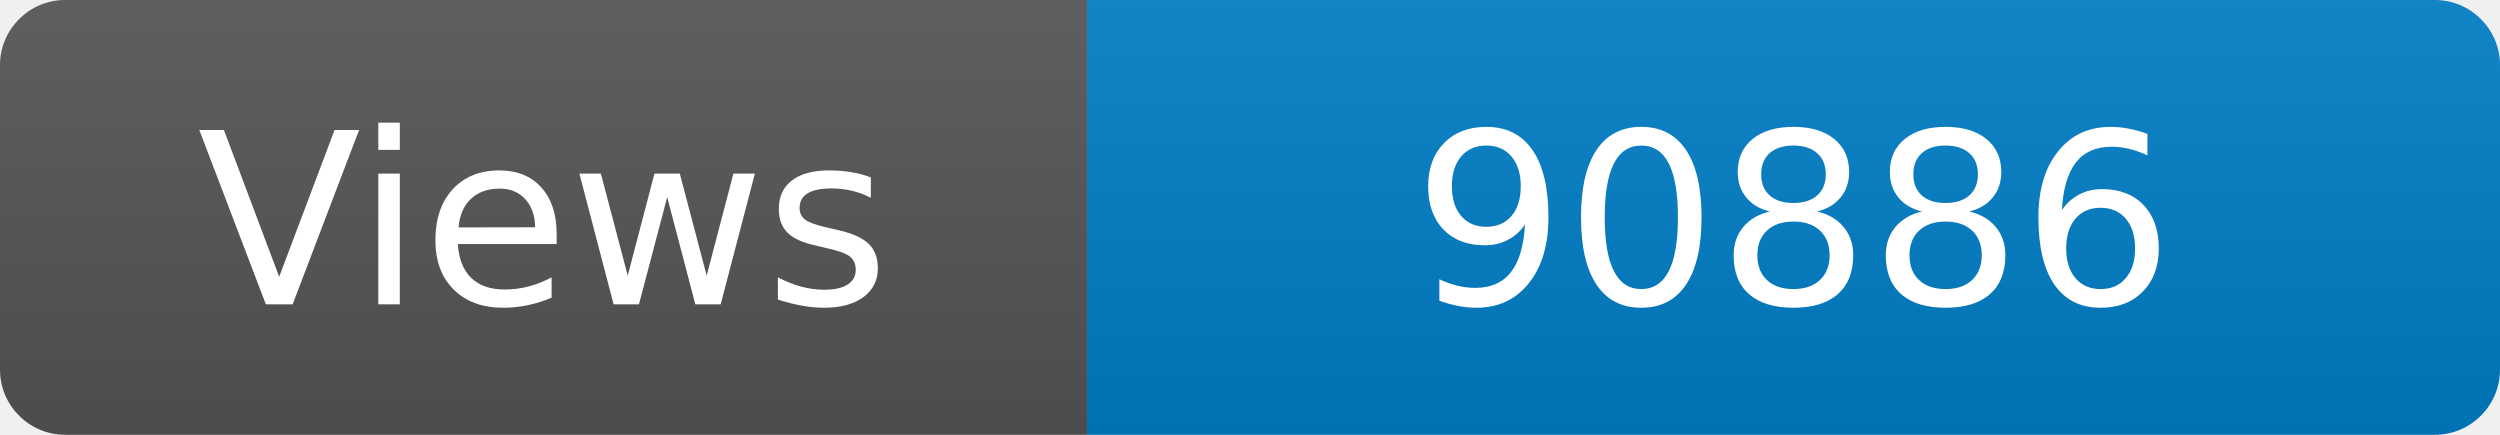
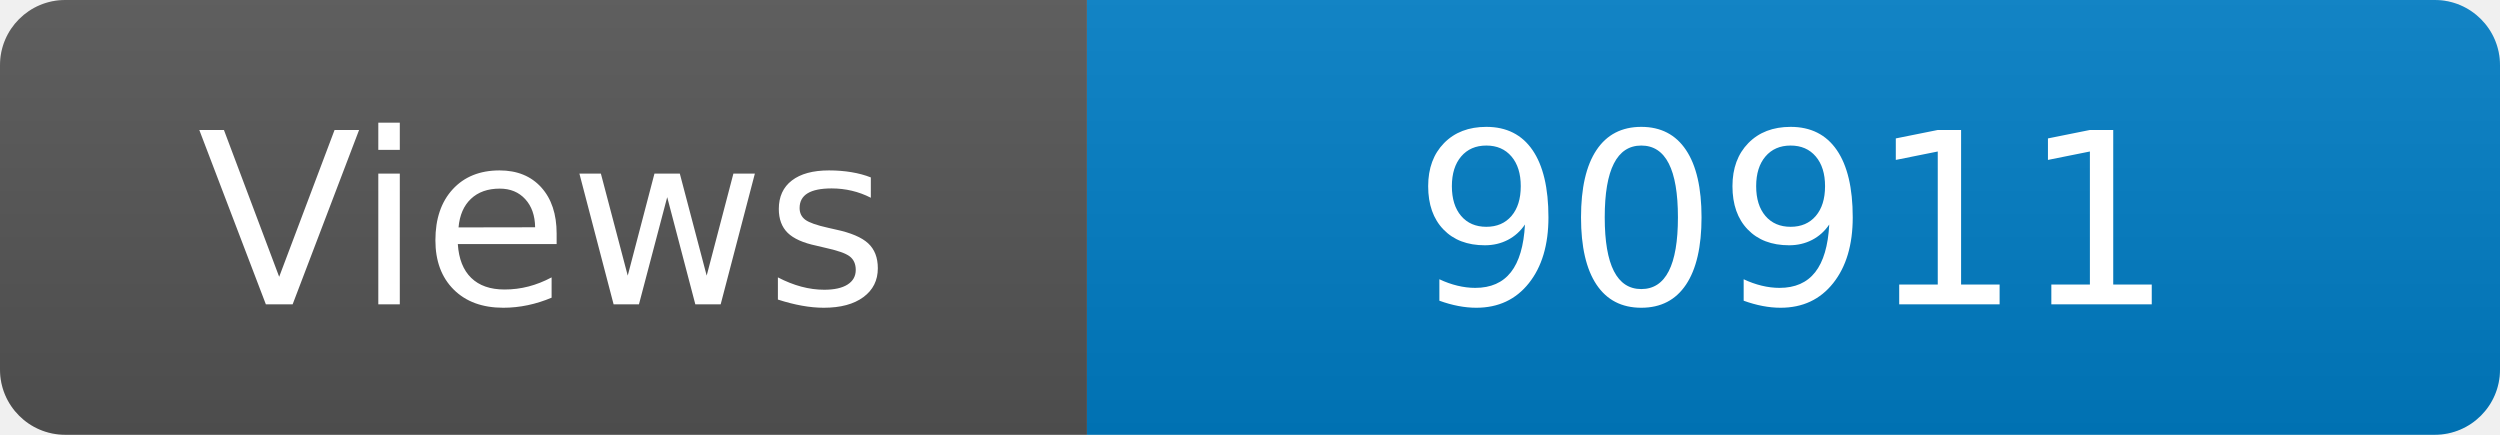
<svg xmlns="http://www.w3.org/2000/svg" width="115" height="20" role="img" aria-label="Maintained?: yes">
  <linearGradient id="s" x2="0" y2="100%">
    <stop offset="0" stop-color="#bbb" stop-opacity=".1" />
    <stop offset="1" stop-opacity=".1" />
  </linearGradient>
  <clipPath id="r">
    <rect width="115" height="20" rx="3" fill="#fff" />
  </clipPath>
  <g clip-path="url(#r)">
    <rect width="50" height="20" fill="#555" />
    <rect x="50" width="160" height="20" fill="#007ec6" />
    <rect width="115" height="20" fill="url(#s)" />
  </g>
  <g fill="#fff" text-anchor="middle" font-family="Verdana,Geneva,DejaVu Sans,sans-serif" font-size="110">
    <text x="250" y="140" transform="scale(.1)" fill="#fff">Views</text>
-     <text x="825" y="140" transform="scale(.1)" fill="#fff">90886</text>
+     <text x="825" y="140" transform="scale(.1)" fill="#fff">90911</text>
  </g>
</svg>
